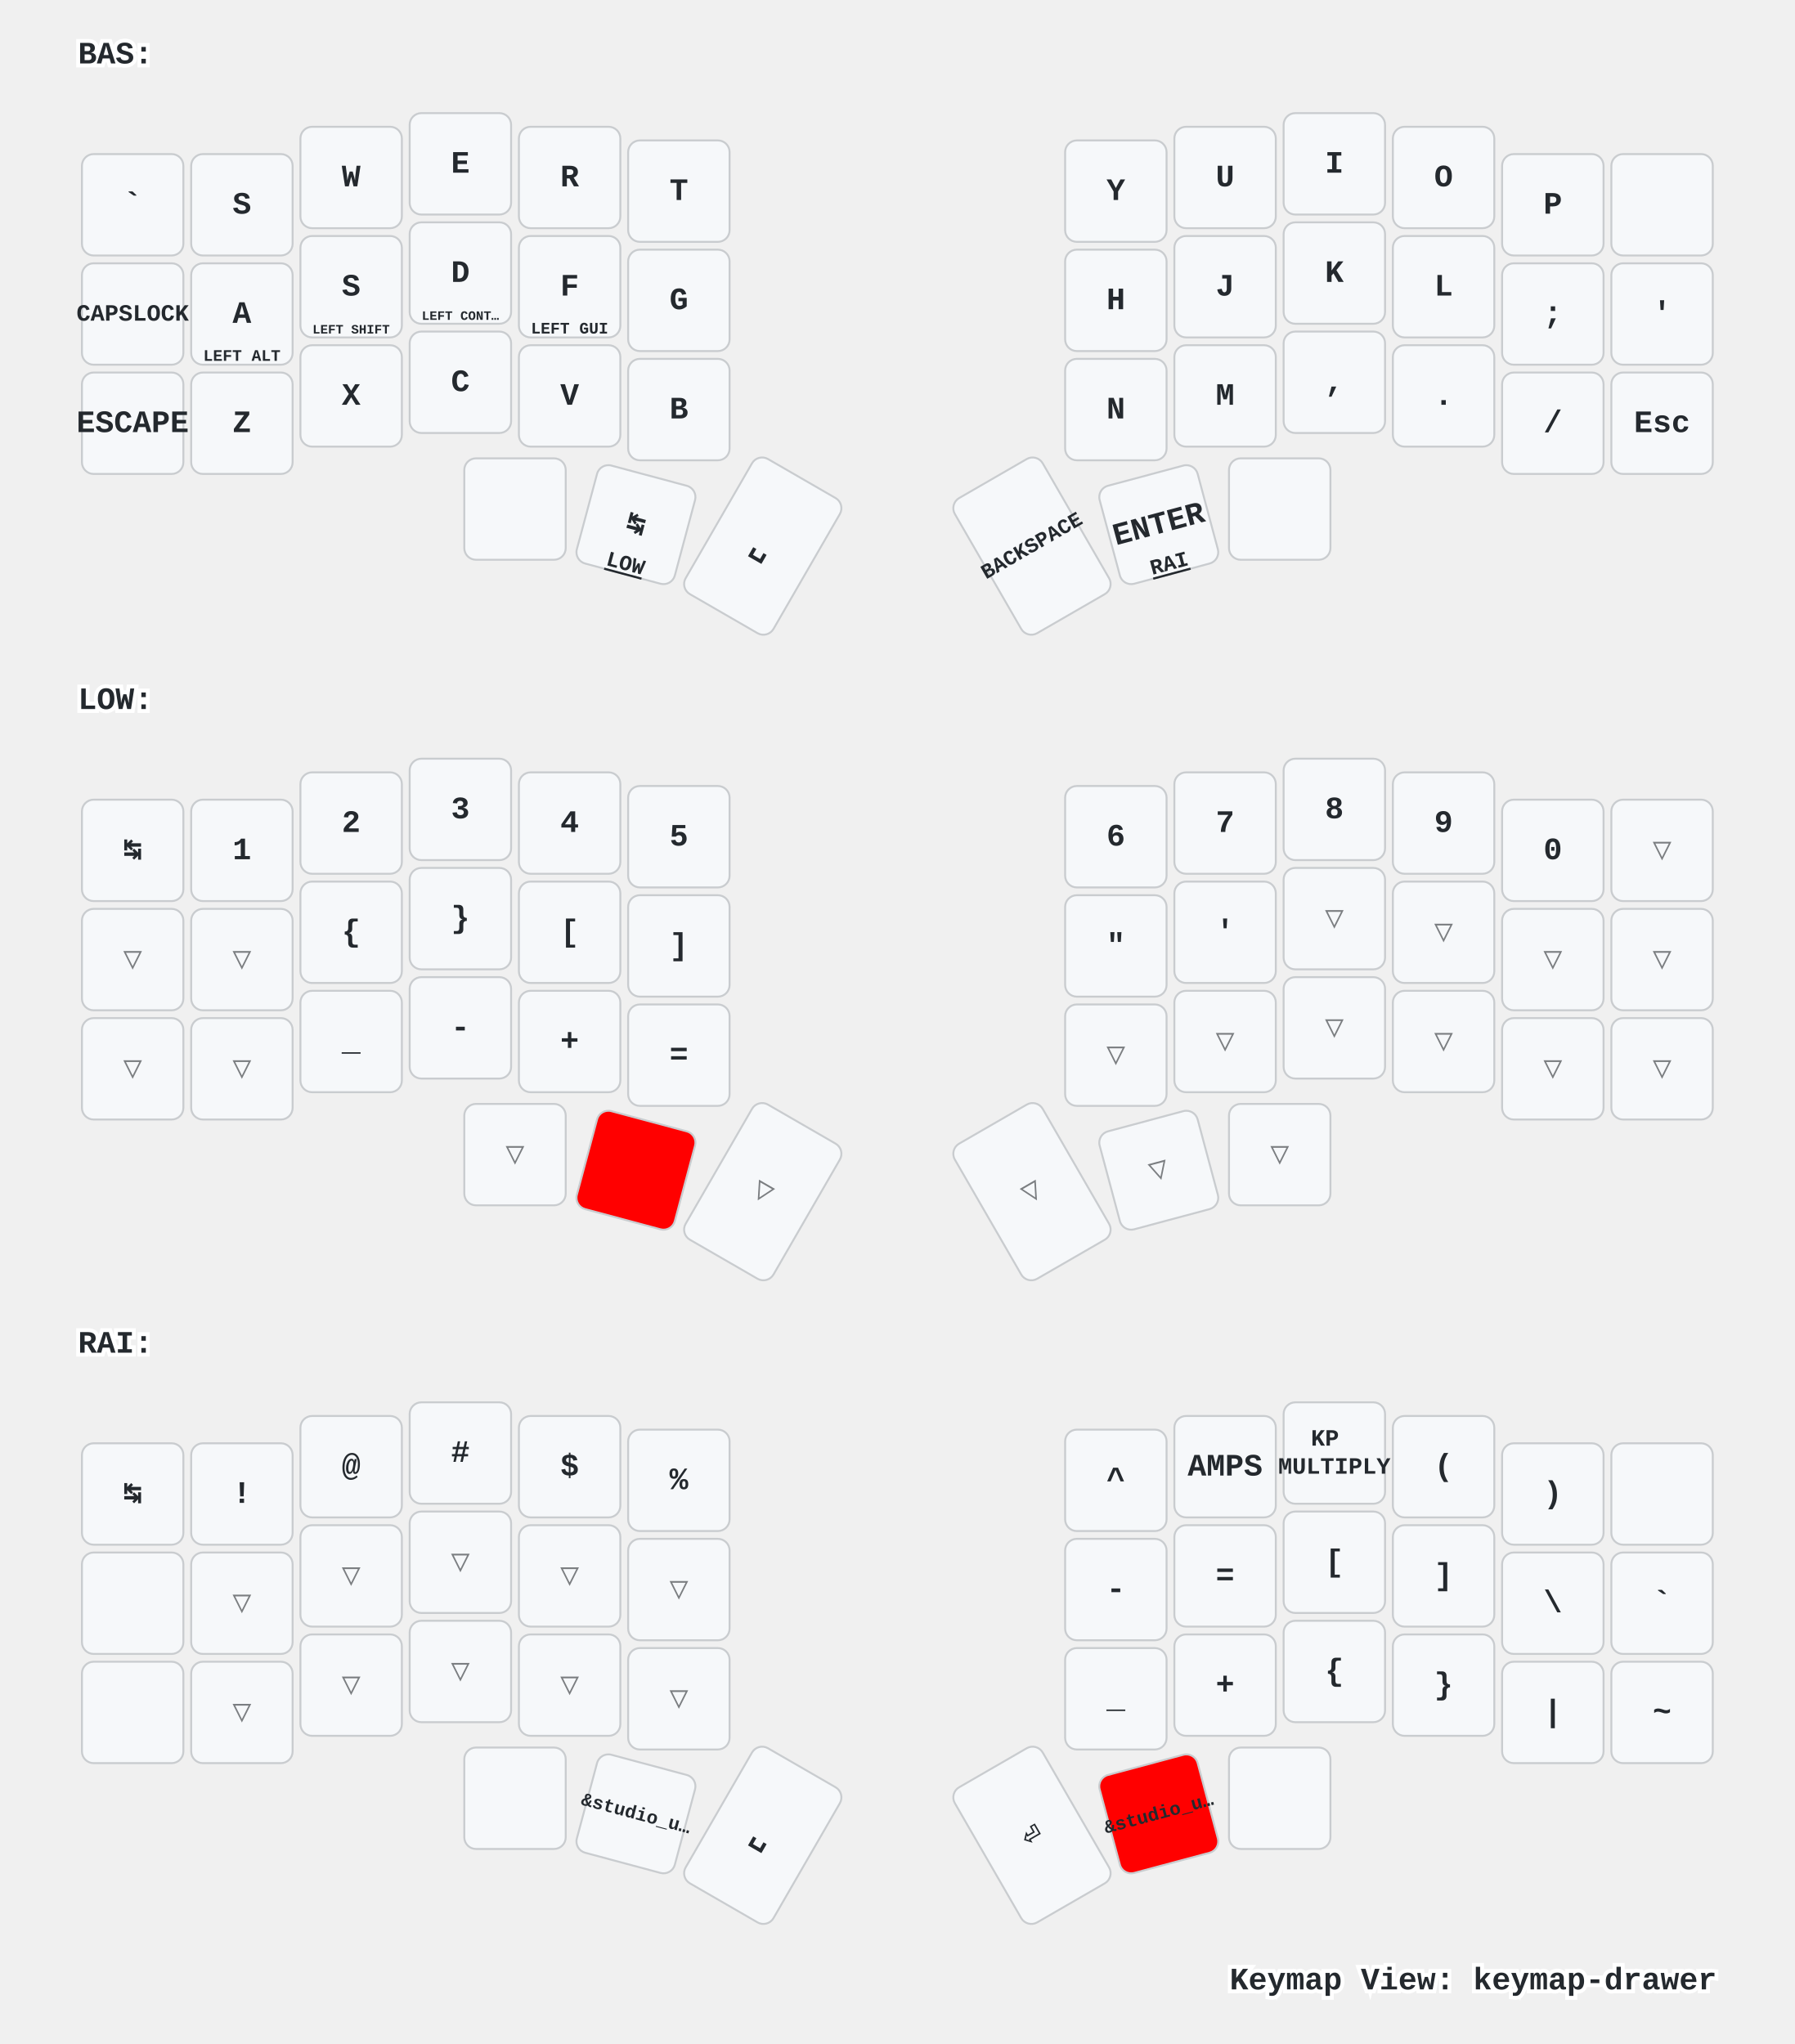
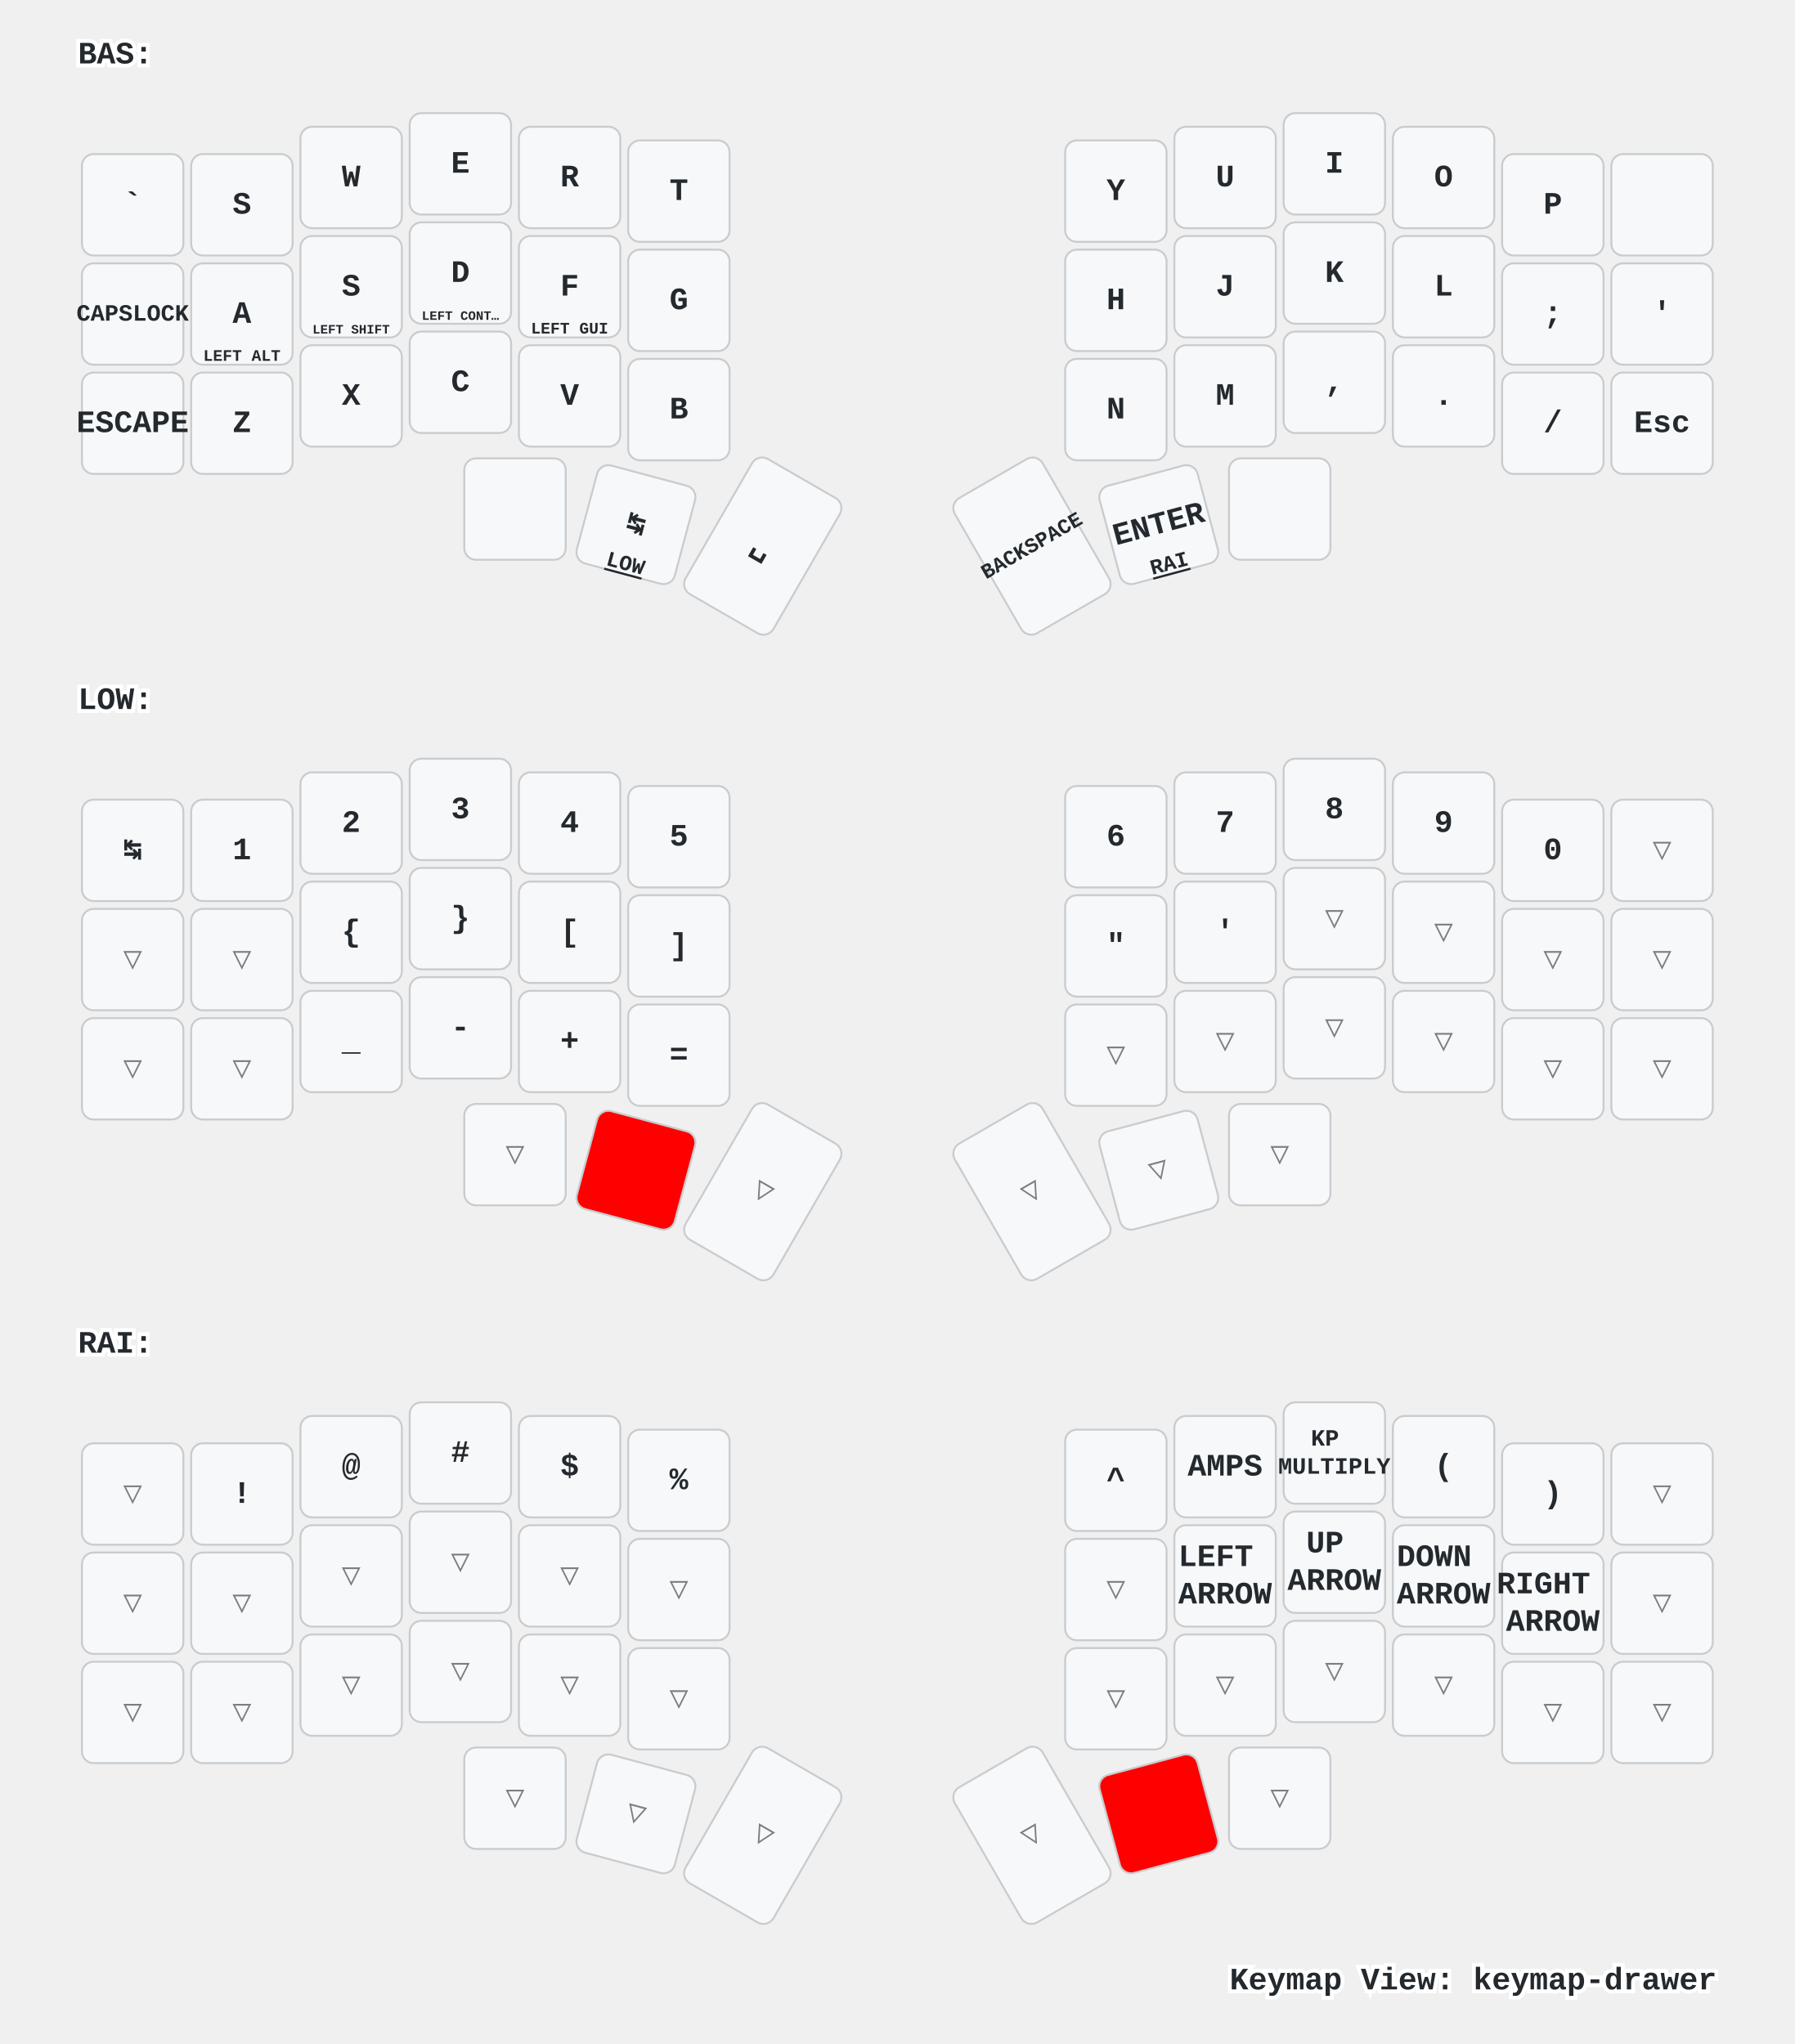
<svg xmlns="http://www.w3.org/2000/svg" xmlns:xlink="http://www.w3.org/1999/xlink" width="920" height="1048" viewBox="0 0 920 1048" class="keymap">
  <defs>/* start glyphs */
<svg id="mdi:apple-keyboard-command">
      <svg id="mdi-apple-keyboard-command" viewBox="0 0 24 24">
        <path d="M6,2A4,4 0 0,1 10,6V8H14V6A4,4 0 0,1 18,2A4,4 0 0,1 22,6A4,4 0 0,1 18,10H16V14H18A4,4 0 0,1 22,18A4,4 0 0,1 18,22A4,4 0 0,1 14,18V16H10V18A4,4 0 0,1 6,22A4,4 0 0,1 2,18A4,4 0 0,1 6,14H8V10H6A4,4 0 0,1 2,6A4,4 0 0,1 6,2M16,18A2,2 0 0,0 18,20A2,2 0 0,0 20,18A2,2 0 0,0 18,16H16V18M14,10H10V14H14V10M6,16A2,2 0 0,0 4,18A2,2 0 0,0 6,20A2,2 0 0,0 8,18V16H6M8,6A2,2 0 0,0 6,4A2,2 0 0,0 4,6A2,2 0 0,0 6,8H8V6M18,8A2,2 0 0,0 20,6A2,2 0 0,0 18,4A2,2 0 0,0 16,6V8H18Z" />
      </svg>
    </svg>
-     <svg id="mdi:apple-keyboard-control">
-       <svg id="mdi-apple-keyboard-control" viewBox="0 0 24 24">
-         <path d="M19.78,11.78L18.36,13.19L12,6.83L5.64,13.19L4.22,11.78L12,4L19.78,11.78Z" />
-       </svg>
-     </svg>
    <svg id="mdi:apple-keyboard-option">
      <svg id="mdi-apple-keyboard-option" viewBox="0 0 24 24">
        <path d="M3,4H9.11L16.15,18H21V20H14.88L7.84,6H3V4M14,4H21V6H14V4Z" />
-       </svg>
-     </svg>
-     <svg id="mdi:apple-keyboard-shift">
-       <svg id="mdi-apple-keyboard-shift" viewBox="0 0 24 24">
-         <path d="M15,18V12H17.17L12,6.83L6.83,12H9V18H15M12,4L22,14H17V20H7V14H2L12,4Z" />
      </svg>
    </svg>
    <svg id="mdi:backspace-outline">
      <svg id="mdi-backspace-outline" viewBox="0 0 24 24">
        <path d="M19,15.59L17.59,17L14,13.41L10.41,17L9,15.59L12.59,12L9,8.41L10.41,7L14,10.59L17.59,7L19,8.41L15.41,12L19,15.59M22,3A2,2 0 0,1 24,5V19A2,2 0 0,1 22,21H7C6.31,21 5.77,20.64 5.41,20.11L0,12L5.41,3.88C5.77,3.35 6.31,3 7,3H22M22,5H7L2.28,12L7,19H22V5Z" />
      </svg>
    </svg>
  </defs>/* end glyphs */
<style>/* inherit to force styles through use tags */
svg path {
    fill: inherit;
}

/* font and background color specifications */
svg.keymap {
    font-family: SFMono-Regular,Consolas,Liberation Mono,Menlo,monospace;
    font-size: 14px;
    font-kerning: normal;
    text-rendering: optimizeLegibility;
    fill: #24292e;
}

/* default key styling */
rect.key {
    fill: #f6f8fa;
}

rect.key, rect.combo {
    stroke: #c9cccf;
    stroke-width: 1;
}

/* default key side styling, only used is draw_key_sides is set */
rect.side {
    filter: brightness(90%);
}

/* color accent for combo boxes */
rect.combo, rect.combo-separate {
    fill: #cdf;
}

/* color accent for held keys */
rect.held, rect.combo.held {
    fill: #fdd;
}

/* color accent for ghost (optional) keys */
rect.ghost, rect.combo.ghost {
    stroke-dasharray: 4, 4;
    stroke-width: 2;
}

text {
    text-anchor: middle;
    dominant-baseline: middle;
}

/* styling for layer labels */
text.label {
    font-weight: bold;
    text-anchor: start;
    stroke: white;
    stroke-width: 4;
    paint-order: stroke;
}

/* styling for optional footer */
text.footer {
    text-anchor: end;
    dominant-baseline: auto;
    stroke: white;
    stroke-width: 4;
    paint-order: stroke;
}

/* styling for combo tap, and key non-tap label text */
text.combo, text.hold, text.shifted, text.left, text.right, text.tl, text.tr, text.bl, text.br {
    font-size: 11px;
}

text.hold, text.bl, text.br {
    text-anchor: middle;
    dominant-baseline: auto;
}

text.shifted, text.tl, text.tr {
    text-anchor: middle;
    dominant-baseline: hanging;
}

text.left, text.tl, text.bl {
    text-anchor: start;
}

text.right, text.tr, text.br {
    text-anchor: end;
}

text.layer-activator {
    text-decoration: underline;
}

/* styling for hold/shifted label text in combo box */
text.combo.hold, text.combo.shifted, text.combo.left, text.combo.right {
    font-size: 8px;
}

/* lighter symbol for transparent keys */
text.trans {
    fill: #7b7e81;
}

/* styling for combo dendrons */
path.combo {
    stroke-width: 1;
    stroke: gray;
    fill: none;
}

/* Start Tabler Icons Cleanup */
/* cannot use height/width with glyphs */
.icon-tabler &gt; path {
    fill: inherit;
    stroke: inherit;
    stroke-width: 2;
}
/* hide tabler's default box */
.icon-tabler &gt; path[stroke="none"][fill="none"] {
    visibility: hidden;
}
/* End Tabler Icons Cleanup */

/* For default sytles, see https://github.com/caksoylar/keymap-drawer/blob/main/keymap_drawer/config.py#L85 */

svg.keymap {
  font-family: Ubuntu Mono, Inconsolata, Consolas, Liberation Mono, Menlo, monospace;
  font-size: 16px;
  font-weight: bold;
  text-rendering: optimizeLegibility;
}

/* Color accent for held keys
red = #f00
green = #0f0
blue = #00f
yellow = #ff0
cyan = #0ff
magenta = #f0f
white = #fff
black = #000
grey = #888
light grey = #ccc
#ffc
*/
rect.held, rect.combo.held {
    fill: #f00;
}

/* Technique borrowed and extended from https://github.com/englmaxi/zmk-config/blob/master/keymap-drawer/config.yaml */
.sym_sub_text.tap {
  translate: -5px 2px;
  font-size: 20px;
}
.sym_sub_text.shifted {
  translate: 10px 13px;
  font-size: 10px;
  opacity: 1.0;
}
.combo.sym_sub_text.tap {
  translate: -1px 1px;
}
.combo.sym_sub_text.shifted {
  translate: 7px 5px;
  font-size: 10px;
  opacity: 1.0;
}

/* Toggle */
.toggle.shifted {
  translate: -10px 12px;
}

.toggle.hold {
  translate: 13px -23px;
}

/* Variant for tap-dances */
.tap_dance.tap {
  translate: -7px 0px;
  font-size: 12px;
}
.tap_dance.shifted {
  translate: 7px 17px;
  font-size: 12px;
  opacity: 1.0;
}

/* Variant for symbol next to symbol */
.sym_by_sym.tap {
  translate: -6px 0px;
}
.sym_by_sym.shifted {
  translate: 10px 12px;
  opacity: 1.0;
}

.combo.sym_by_sym.tap {
  translate: -35px 0px;
}
.combo.sym_by_sym.shifted {
  translate: 35px 20px;
  opacity: 1.0;
}

.combo.sym_by_sym.hold {
  visibility: hidden;
}

/* hide hold box for combo sym_by_sym */
.combo.sym_by_sym.hold &gt; path[stroke="none"][fill="none"] {
  visibility: hidden;
}
</style>
  <g transform="translate(40, 0)" class="layer-BAS">
    <text x="0" y="28" class="label" id="BAS">BAS:</text>
    <g transform="translate(0, 56)">
      <g transform="translate(28, 49)" class="key keypos-0">
        <rect rx="6" ry="6" x="-26" y="-26" width="52" height="52" class="key" />
        <text x="0" y="0" class="key tap">`</text>
      </g>
      <g transform="translate(84, 49)" class="key keypos-1">
        <rect rx="6" ry="6" x="-26" y="-26" width="52" height="52" class="key" />
        <text x="0" y="0" class="key tap">S</text>
      </g>
      <g transform="translate(140, 35)" class="key keypos-2">
        <rect rx="6" ry="6" x="-26" y="-26" width="52" height="52" class="key" />
        <text x="0" y="0" class="key tap">W</text>
      </g>
      <g transform="translate(196, 28)" class="key keypos-3">
        <rect rx="6" ry="6" x="-26" y="-26" width="52" height="52" class="key" />
        <text x="0" y="0" class="key tap">E</text>
      </g>
      <g transform="translate(252, 35)" class="key keypos-4">
        <rect rx="6" ry="6" x="-26" y="-26" width="52" height="52" class="key" />
        <text x="0" y="0" class="key tap">R</text>
      </g>
      <g transform="translate(308, 42)" class="key keypos-5">
        <rect rx="6" ry="6" x="-26" y="-26" width="52" height="52" class="key" />
        <text x="0" y="0" class="key tap">T</text>
      </g>
      <g transform="translate(532, 42)" class="key keypos-6">
        <rect rx="6" ry="6" x="-26" y="-26" width="52" height="52" class="key" />
        <text x="0" y="0" class="key tap">Y</text>
      </g>
      <g transform="translate(588, 35)" class="key keypos-7">
        <rect rx="6" ry="6" x="-26" y="-26" width="52" height="52" class="key" />
        <text x="0" y="0" class="key tap">U</text>
      </g>
      <g transform="translate(644, 28)" class="key keypos-8">
        <rect rx="6" ry="6" x="-26" y="-26" width="52" height="52" class="key" />
        <text x="0" y="0" class="key tap">I</text>
      </g>
      <g transform="translate(700, 35)" class="key keypos-9">
        <rect rx="6" ry="6" x="-26" y="-26" width="52" height="52" class="key" />
        <text x="0" y="0" class="key tap">O</text>
      </g>
      <g transform="translate(756, 49)" class="key keypos-10">
        <rect rx="6" ry="6" x="-26" y="-26" width="52" height="52" class="key" />
        <text x="0" y="0" class="key tap">P</text>
      </g>
      <g transform="translate(812, 49)" class="key keypos-11">
        <rect rx="6" ry="6" x="-26" y="-26" width="52" height="52" class="key" />
        <use href="#mdi:backspace-outline" xlink:href="#mdi:backspace-outline" x="-9" y="-9" height="18" width="18.0" class="key tap glyph mdi:backspace-outline" />
      </g>
      <g transform="translate(28, 105)" class="key keypos-12">
        <rect rx="6" ry="6" x="-26" y="-26" width="52" height="52" class="key" />
        <text x="0" y="0" class="key tap">
          <tspan style="font-size: 75%">CAPSLOCK</tspan>
        </text>
      </g>
      <g transform="translate(84, 105)" class="key keypos-13">
        <rect rx="6" ry="6" x="-26" y="-26" width="52" height="52" class="key" />
        <text x="0" y="0" class="key tap">A</text>
        <text x="0" y="24" class="key hold">
          <tspan style="font-size: 75%">LEFT ALT</tspan>
        </text>
      </g>
      <g transform="translate(140, 91)" class="key keypos-14">
        <rect rx="6" ry="6" x="-26" y="-26" width="52" height="52" class="key" />
        <text x="0" y="0" class="key tap">S</text>
        <text x="0" y="24" class="key hold">
          <tspan style="font-size: 60%">LEFT SHIFT</tspan>
        </text>
      </g>
      <g transform="translate(196, 84)" class="key keypos-15">
        <rect rx="6" ry="6" x="-26" y="-26" width="52" height="52" class="key" />
        <text x="0" y="0" class="key tap">D</text>
        <text x="0" y="24" class="key hold">
          <tspan style="font-size: 60%">LEFT CONT…</tspan>
        </text>
      </g>
      <g transform="translate(252, 91)" class="key keypos-16">
        <rect rx="6" ry="6" x="-26" y="-26" width="52" height="52" class="key" />
        <text x="0" y="0" class="key tap">F</text>
        <text x="0" y="24" class="key hold">
          <tspan style="font-size: 75%">LEFT GUI</tspan>
        </text>
      </g>
      <g transform="translate(308, 98)" class="key keypos-17">
        <rect rx="6" ry="6" x="-26" y="-26" width="52" height="52" class="key" />
        <text x="0" y="0" class="key tap">G</text>
      </g>
      <g transform="translate(532, 98)" class="key keypos-18">
        <rect rx="6" ry="6" x="-26" y="-26" width="52" height="52" class="key" />
        <text x="0" y="0" class="key tap">H</text>
      </g>
      <g transform="translate(588, 91)" class="key keypos-19">
        <rect rx="6" ry="6" x="-26" y="-26" width="52" height="52" class="key" />
        <text x="0" y="0" class="key tap">J</text>
      </g>
      <g transform="translate(644, 84)" class="key keypos-20">
        <rect rx="6" ry="6" x="-26" y="-26" width="52" height="52" class="key" />
        <text x="0" y="0" class="key tap">K</text>
      </g>
      <g transform="translate(700, 91)" class="key keypos-21">
        <rect rx="6" ry="6" x="-26" y="-26" width="52" height="52" class="key" />
        <text x="0" y="0" class="key tap">L</text>
      </g>
      <g transform="translate(756, 105)" class="key keypos-22">
        <rect rx="6" ry="6" x="-26" y="-26" width="52" height="52" class="key" />
        <text x="0" y="0" class="key tap">;</text>
      </g>
      <g transform="translate(812, 105)" class="key keypos-23">
        <rect rx="6" ry="6" x="-26" y="-26" width="52" height="52" class="key" />
        <text x="0" y="0" class="key tap">'</text>
      </g>
      <g transform="translate(28, 161)" class="key keypos-24">
        <rect rx="6" ry="6" x="-26" y="-26" width="52" height="52" class="key" />
        <text x="0" y="0" class="key tap">ESCAPE</text>
      </g>
      <g transform="translate(84, 161)" class="key keypos-25">
        <rect rx="6" ry="6" x="-26" y="-26" width="52" height="52" class="key" />
        <text x="0" y="0" class="key tap">Z</text>
      </g>
      <g transform="translate(140, 147)" class="key keypos-26">
        <rect rx="6" ry="6" x="-26" y="-26" width="52" height="52" class="key" />
        <text x="0" y="0" class="key tap">X</text>
      </g>
      <g transform="translate(196, 140)" class="key keypos-27">
        <rect rx="6" ry="6" x="-26" y="-26" width="52" height="52" class="key" />
        <text x="0" y="0" class="key tap">C</text>
      </g>
      <g transform="translate(252, 147)" class="key keypos-28">
        <rect rx="6" ry="6" x="-26" y="-26" width="52" height="52" class="key" />
        <text x="0" y="0" class="key tap">V</text>
      </g>
      <g transform="translate(308, 154)" class="key keypos-29">
        <rect rx="6" ry="6" x="-26" y="-26" width="52" height="52" class="key" />
        <text x="0" y="0" class="key tap">B</text>
      </g>
      <g transform="translate(532, 154)" class="key keypos-30">
        <rect rx="6" ry="6" x="-26" y="-26" width="52" height="52" class="key" />
        <text x="0" y="0" class="key tap">N</text>
      </g>
      <g transform="translate(588, 147)" class="key keypos-31">
        <rect rx="6" ry="6" x="-26" y="-26" width="52" height="52" class="key" />
        <text x="0" y="0" class="key tap">M</text>
      </g>
      <g transform="translate(644, 140)" class="key keypos-32">
        <rect rx="6" ry="6" x="-26" y="-26" width="52" height="52" class="key" />
        <text x="0" y="0" class="key tap">,</text>
      </g>
      <g transform="translate(700, 147)" class="key keypos-33">
        <rect rx="6" ry="6" x="-26" y="-26" width="52" height="52" class="key" />
        <text x="0" y="0" class="key tap">.</text>
      </g>
      <g transform="translate(756, 161)" class="key keypos-34">
        <rect rx="6" ry="6" x="-26" y="-26" width="52" height="52" class="key" />
        <text x="0" y="0" class="key tap">/</text>
      </g>
      <g transform="translate(812, 161)" class="key keypos-35">
        <rect rx="6" ry="6" x="-26" y="-26" width="52" height="52" class="key" />
        <text x="0" y="0" class="key tap">Esc</text>
      </g>
      <g transform="translate(224, 205)" class="key keypos-36">
        <rect rx="6" ry="6" x="-26" y="-26" width="52" height="52" class="key" />
        <use href="#mdi:apple-keyboard-command" xlink:href="#mdi:apple-keyboard-command" x="-9" y="-9" height="18" width="18.0" class="key tap glyph mdi:apple-keyboard-command" />
      </g>
      <g transform="translate(286, 213) rotate(15.0)" class="key keypos-37">
        <rect rx="6" ry="6" x="-26" y="-26" width="52" height="52" class="key" />
        <text x="0" y="0" class="key tap">↹</text>
        <a href="#LOW">
          <text x="0" y="24" class="key hold layer-activator">LOW</text>
        </a>
      </g>
      <g transform="translate(351, 224) rotate(30.0)" class="key keypos-38">
        <rect rx="6" ry="6" x="-26" y="-40" width="52" height="80" class="key" />
        <text x="0" y="0" class="key tap">␣</text>
      </g>
      <g transform="translate(489, 224) rotate(-30.0)" class="key keypos-39">
        <rect rx="6" ry="6" x="-26" y="-40" width="52" height="80" class="key" />
        <text x="0" y="0" class="key tap">
          <tspan style="font-size: 67%">BACKSPACE</tspan>
        </text>
      </g>
      <g transform="translate(554, 213) rotate(-15.0)" class="key keypos-40">
        <rect rx="6" ry="6" x="-26" y="-26" width="52" height="52" class="key" />
        <text x="0" y="0" class="key tap">ENTER</text>
        <a href="#RAI">
          <text x="0" y="24" class="key hold layer-activator">RAI</text>
        </a>
      </g>
      <g transform="translate(616, 205)" class="key keypos-41">
        <rect rx="6" ry="6" x="-26" y="-26" width="52" height="52" class="key" />
        <use href="#mdi:apple-keyboard-option" xlink:href="#mdi:apple-keyboard-option" x="-9" y="-9" height="18" width="18.0" class="key tap glyph mdi:apple-keyboard-option" />
      </g>
    </g>
  </g>
  <g transform="translate(40, 331)" class="layer-LOW">
    <text x="0" y="28" class="label" id="LOW">LOW:</text>
    <g transform="translate(0, 56)">
      <g transform="translate(28, 49)" class="key keypos-0">
        <rect rx="6" ry="6" x="-26" y="-26" width="52" height="52" class="key" />
        <text x="0" y="0" class="key tap">↹</text>
      </g>
      <g transform="translate(84, 49)" class="key keypos-1">
        <rect rx="6" ry="6" x="-26" y="-26" width="52" height="52" class="key" />
        <text x="0" y="0" class="key tap">1</text>
      </g>
      <g transform="translate(140, 35)" class="key keypos-2">
        <rect rx="6" ry="6" x="-26" y="-26" width="52" height="52" class="key" />
        <text x="0" y="0" class="key tap">2</text>
      </g>
      <g transform="translate(196, 28)" class="key keypos-3">
        <rect rx="6" ry="6" x="-26" y="-26" width="52" height="52" class="key" />
        <text x="0" y="0" class="key tap">3</text>
      </g>
      <g transform="translate(252, 35)" class="key keypos-4">
        <rect rx="6" ry="6" x="-26" y="-26" width="52" height="52" class="key" />
        <text x="0" y="0" class="key tap">4</text>
      </g>
      <g transform="translate(308, 42)" class="key keypos-5">
        <rect rx="6" ry="6" x="-26" y="-26" width="52" height="52" class="key" />
        <text x="0" y="0" class="key tap">5</text>
      </g>
      <g transform="translate(532, 42)" class="key keypos-6">
        <rect rx="6" ry="6" x="-26" y="-26" width="52" height="52" class="key" />
        <text x="0" y="0" class="key tap">6</text>
      </g>
      <g transform="translate(588, 35)" class="key keypos-7">
        <rect rx="6" ry="6" x="-26" y="-26" width="52" height="52" class="key" />
        <text x="0" y="0" class="key tap">7</text>
      </g>
      <g transform="translate(644, 28)" class="key keypos-8">
        <rect rx="6" ry="6" x="-26" y="-26" width="52" height="52" class="key" />
        <text x="0" y="0" class="key tap">8</text>
      </g>
      <g transform="translate(700, 35)" class="key keypos-9">
        <rect rx="6" ry="6" x="-26" y="-26" width="52" height="52" class="key" />
        <text x="0" y="0" class="key tap">9</text>
      </g>
      <g transform="translate(756, 49)" class="key keypos-10">
        <rect rx="6" ry="6" x="-26" y="-26" width="52" height="52" class="key" />
        <text x="0" y="0" class="key tap">0</text>
      </g>
      <g transform="translate(812, 49)" class="key trans keypos-11">
        <rect rx="6" ry="6" x="-26" y="-26" width="52" height="52" class="key trans" />
        <text x="0" y="0" class="key trans tap">▽</text>
      </g>
      <g transform="translate(28, 105)" class="key trans keypos-12">
        <rect rx="6" ry="6" x="-26" y="-26" width="52" height="52" class="key trans" />
        <text x="0" y="0" class="key trans tap">▽</text>
      </g>
      <g transform="translate(84, 105)" class="key trans keypos-13">
        <rect rx="6" ry="6" x="-26" y="-26" width="52" height="52" class="key trans" />
        <text x="0" y="0" class="key trans tap">▽</text>
      </g>
      <g transform="translate(140, 91)" class="key keypos-14">
        <rect rx="6" ry="6" x="-26" y="-26" width="52" height="52" class="key" />
        <text x="0" y="0" class="key tap">{</text>
      </g>
      <g transform="translate(196, 84)" class="key keypos-15">
        <rect rx="6" ry="6" x="-26" y="-26" width="52" height="52" class="key" />
        <text x="0" y="0" class="key tap">}</text>
      </g>
      <g transform="translate(252, 91)" class="key keypos-16">
        <rect rx="6" ry="6" x="-26" y="-26" width="52" height="52" class="key" />
        <text x="0" y="0" class="key tap">[</text>
      </g>
      <g transform="translate(308, 98)" class="key keypos-17">
        <rect rx="6" ry="6" x="-26" y="-26" width="52" height="52" class="key" />
        <text x="0" y="0" class="key tap">]</text>
      </g>
      <g transform="translate(532, 98)" class="key keypos-18">
        <rect rx="6" ry="6" x="-26" y="-26" width="52" height="52" class="key" />
        <text x="0" y="0" class="key tap">"</text>
      </g>
      <g transform="translate(588, 91)" class="key keypos-19">
        <rect rx="6" ry="6" x="-26" y="-26" width="52" height="52" class="key" />
        <text x="0" y="0" class="key tap">'</text>
      </g>
      <g transform="translate(644, 84)" class="key trans keypos-20">
        <rect rx="6" ry="6" x="-26" y="-26" width="52" height="52" class="key trans" />
        <text x="0" y="0" class="key trans tap">▽</text>
      </g>
      <g transform="translate(700, 91)" class="key trans keypos-21">
        <rect rx="6" ry="6" x="-26" y="-26" width="52" height="52" class="key trans" />
        <text x="0" y="0" class="key trans tap">▽</text>
      </g>
      <g transform="translate(756, 105)" class="key trans keypos-22">
        <rect rx="6" ry="6" x="-26" y="-26" width="52" height="52" class="key trans" />
        <text x="0" y="0" class="key trans tap">▽</text>
      </g>
      <g transform="translate(812, 105)" class="key trans keypos-23">
        <rect rx="6" ry="6" x="-26" y="-26" width="52" height="52" class="key trans" />
        <text x="0" y="0" class="key trans tap">▽</text>
      </g>
      <g transform="translate(28, 161)" class="key trans keypos-24">
        <rect rx="6" ry="6" x="-26" y="-26" width="52" height="52" class="key trans" />
        <text x="0" y="0" class="key trans tap">▽</text>
      </g>
      <g transform="translate(84, 161)" class="key trans keypos-25">
        <rect rx="6" ry="6" x="-26" y="-26" width="52" height="52" class="key trans" />
        <text x="0" y="0" class="key trans tap">▽</text>
      </g>
      <g transform="translate(140, 147)" class="key keypos-26">
        <rect rx="6" ry="6" x="-26" y="-26" width="52" height="52" class="key" />
        <text x="0" y="0" class="key tap">_</text>
      </g>
      <g transform="translate(196, 140)" class="key keypos-27">
        <rect rx="6" ry="6" x="-26" y="-26" width="52" height="52" class="key" />
        <text x="0" y="0" class="key tap">-</text>
      </g>
      <g transform="translate(252, 147)" class="key keypos-28">
        <rect rx="6" ry="6" x="-26" y="-26" width="52" height="52" class="key" />
        <text x="0" y="0" class="key tap">+</text>
      </g>
      <g transform="translate(308, 154)" class="key keypos-29">
        <rect rx="6" ry="6" x="-26" y="-26" width="52" height="52" class="key" />
        <text x="0" y="0" class="key tap">=</text>
      </g>
      <g transform="translate(532, 154)" class="key trans keypos-30">
        <rect rx="6" ry="6" x="-26" y="-26" width="52" height="52" class="key trans" />
        <text x="0" y="0" class="key trans tap">▽</text>
      </g>
      <g transform="translate(588, 147)" class="key trans keypos-31">
        <rect rx="6" ry="6" x="-26" y="-26" width="52" height="52" class="key trans" />
        <text x="0" y="0" class="key trans tap">▽</text>
      </g>
      <g transform="translate(644, 140)" class="key trans keypos-32">
        <rect rx="6" ry="6" x="-26" y="-26" width="52" height="52" class="key trans" />
        <text x="0" y="0" class="key trans tap">▽</text>
      </g>
      <g transform="translate(700, 147)" class="key trans keypos-33">
        <rect rx="6" ry="6" x="-26" y="-26" width="52" height="52" class="key trans" />
        <text x="0" y="0" class="key trans tap">▽</text>
      </g>
      <g transform="translate(756, 161)" class="key trans keypos-34">
        <rect rx="6" ry="6" x="-26" y="-26" width="52" height="52" class="key trans" />
        <text x="0" y="0" class="key trans tap">▽</text>
      </g>
      <g transform="translate(812, 161)" class="key trans keypos-35">
        <rect rx="6" ry="6" x="-26" y="-26" width="52" height="52" class="key trans" />
        <text x="0" y="0" class="key trans tap">▽</text>
      </g>
      <g transform="translate(224, 205)" class="key trans keypos-36">
        <rect rx="6" ry="6" x="-26" y="-26" width="52" height="52" class="key trans" />
        <text x="0" y="0" class="key trans tap">▽</text>
      </g>
      <g transform="translate(286, 213) rotate(15.0)" class="key held keypos-37">
        <rect rx="6" ry="6" x="-26" y="-26" width="52" height="52" class="key held" />
      </g>
      <g transform="translate(351, 224) rotate(30.0)" class="key trans keypos-38">
        <rect rx="6" ry="6" x="-26" y="-40" width="52" height="80" class="key trans" />
        <text x="0" y="0" class="key trans tap">▽</text>
      </g>
      <g transform="translate(489, 224) rotate(-30.0)" class="key trans keypos-39">
        <rect rx="6" ry="6" x="-26" y="-40" width="52" height="80" class="key trans" />
        <text x="0" y="0" class="key trans tap">▽</text>
      </g>
      <g transform="translate(554, 213) rotate(-15.0)" class="key trans keypos-40">
        <rect rx="6" ry="6" x="-26" y="-26" width="52" height="52" class="key trans" />
        <text x="0" y="0" class="key trans tap">▽</text>
      </g>
      <g transform="translate(616, 205)" class="key trans keypos-41">
        <rect rx="6" ry="6" x="-26" y="-26" width="52" height="52" class="key trans" />
        <text x="0" y="0" class="key trans tap">▽</text>
      </g>
    </g>
  </g>
  <g transform="translate(40, 661)" class="layer-RAI">
    <text x="0" y="28" class="label" id="RAI">RAI:</text>
    <g transform="translate(0, 56)">
-       <g transform="translate(28, 49)" class="key keypos-0">
-         <rect rx="6" ry="6" x="-26" y="-26" width="52" height="52" class="key" />
-         <text x="0" y="0" class="key tap">↹</text>
+       <g transform="translate(28, 49)" class="key trans keypos-0">
+         <rect rx="6" ry="6" x="-26" y="-26" width="52" height="52" class="key trans" />
+         <text x="0" y="0" class="key trans tap">▽</text>
      </g>
      <g transform="translate(84, 49)" class="key keypos-1">
        <rect rx="6" ry="6" x="-26" y="-26" width="52" height="52" class="key" />
        <text x="0" y="0" class="key tap">!</text>
      </g>
      <g transform="translate(140, 35)" class="key keypos-2">
        <rect rx="6" ry="6" x="-26" y="-26" width="52" height="52" class="key" />
        <text x="0" y="0" class="key tap">@</text>
      </g>
      <g transform="translate(196, 28)" class="key keypos-3">
        <rect rx="6" ry="6" x="-26" y="-26" width="52" height="52" class="key" />
        <text x="0" y="0" class="key tap">#</text>
      </g>
      <g transform="translate(252, 35)" class="key keypos-4">
        <rect rx="6" ry="6" x="-26" y="-26" width="52" height="52" class="key" />
        <text x="0" y="0" class="key tap">$</text>
      </g>
      <g transform="translate(308, 42)" class="key keypos-5">
        <rect rx="6" ry="6" x="-26" y="-26" width="52" height="52" class="key" />
        <text x="0" y="0" class="key tap">%</text>
      </g>
      <g transform="translate(532, 42)" class="key keypos-6">
        <rect rx="6" ry="6" x="-26" y="-26" width="52" height="52" class="key" />
        <text x="0" y="0" class="key tap">^</text>
      </g>
      <g transform="translate(588, 35)" class="key keypos-7">
        <rect rx="6" ry="6" x="-26" y="-26" width="52" height="52" class="key" />
        <text x="0" y="0" class="key tap">AMPS</text>
      </g>
      <g transform="translate(644, 28)" class="key keypos-8">
        <rect rx="6" ry="6" x="-26" y="-26" width="52" height="52" class="key" />
        <text x="0" y="0" class="key tap">
          <tspan x="0" dy="-0.6em" style="font-size: 75%">KP</tspan>
          <tspan x="0" dy="1.2em" style="font-size: 75%">MULTIPLY</tspan>
        </text>
      </g>
      <g transform="translate(700, 35)" class="key keypos-9">
        <rect rx="6" ry="6" x="-26" y="-26" width="52" height="52" class="key" />
        <text x="0" y="0" class="key tap">(</text>
      </g>
      <g transform="translate(756, 49)" class="key keypos-10">
        <rect rx="6" ry="6" x="-26" y="-26" width="52" height="52" class="key" />
        <text x="0" y="0" class="key tap">)</text>
      </g>
-       <g transform="translate(812, 49)" class="key keypos-11">
-         <rect rx="6" ry="6" x="-26" y="-26" width="52" height="52" class="key" />
-         <use href="#mdi:backspace-outline" xlink:href="#mdi:backspace-outline" x="-9" y="-9" height="18" width="18.0" class="key tap glyph mdi:backspace-outline" />
-       </g>
-       <g transform="translate(28, 105)" class="key keypos-12">
-         <rect rx="6" ry="6" x="-26" y="-26" width="52" height="52" class="key" />
-         <use href="#mdi:apple-keyboard-control" xlink:href="#mdi:apple-keyboard-control" x="-9" y="-9" height="18" width="18.0" class="key tap glyph mdi:apple-keyboard-control" />
+       <g transform="translate(812, 49)" class="key trans keypos-11">
+         <rect rx="6" ry="6" x="-26" y="-26" width="52" height="52" class="key trans" />
+         <text x="0" y="0" class="key trans tap">▽</text>
+       </g>
+       <g transform="translate(28, 105)" class="key trans keypos-12">
+         <rect rx="6" ry="6" x="-26" y="-26" width="52" height="52" class="key trans" />
+         <text x="0" y="0" class="key trans tap">▽</text>
      </g>
      <g transform="translate(84, 105)" class="key trans keypos-13">
        <rect rx="6" ry="6" x="-26" y="-26" width="52" height="52" class="key trans" />
        <text x="0" y="0" class="key trans tap">▽</text>
      </g>
      <g transform="translate(140, 91)" class="key trans keypos-14">
        <rect rx="6" ry="6" x="-26" y="-26" width="52" height="52" class="key trans" />
        <text x="0" y="0" class="key trans tap">▽</text>
      </g>
      <g transform="translate(196, 84)" class="key trans keypos-15">
        <rect rx="6" ry="6" x="-26" y="-26" width="52" height="52" class="key trans" />
        <text x="0" y="0" class="key trans tap">▽</text>
      </g>
      <g transform="translate(252, 91)" class="key trans keypos-16">
        <rect rx="6" ry="6" x="-26" y="-26" width="52" height="52" class="key trans" />
        <text x="0" y="0" class="key trans tap">▽</text>
      </g>
      <g transform="translate(308, 98)" class="key trans keypos-17">
        <rect rx="6" ry="6" x="-26" y="-26" width="52" height="52" class="key trans" />
        <text x="0" y="0" class="key trans tap">▽</text>
      </g>
-       <g transform="translate(532, 98)" class="key keypos-18">
-         <rect rx="6" ry="6" x="-26" y="-26" width="52" height="52" class="key" />
-         <text x="0" y="0" class="key tap">-</text>
+       <g transform="translate(532, 98)" class="key trans keypos-18">
+         <rect rx="6" ry="6" x="-26" y="-26" width="52" height="52" class="key trans" />
+         <text x="0" y="0" class="key trans tap">▽</text>
      </g>
      <g transform="translate(588, 91)" class="key keypos-19">
        <rect rx="6" ry="6" x="-26" y="-26" width="52" height="52" class="key" />
-         <text x="0" y="0" class="key tap">=</text>
+         <text x="0" y="0" class="key tap">
+           <tspan x="0" dy="-0.6em">LEFT</tspan>
+           <tspan x="0" dy="1.2em">ARROW</tspan>
+         </text>
      </g>
      <g transform="translate(644, 84)" class="key keypos-20">
        <rect rx="6" ry="6" x="-26" y="-26" width="52" height="52" class="key" />
-         <text x="0" y="0" class="key tap">[</text>
+         <text x="0" y="0" class="key tap">
+           <tspan x="0" dy="-0.6em">UP</tspan>
+           <tspan x="0" dy="1.2em">ARROW</tspan>
+         </text>
      </g>
      <g transform="translate(700, 91)" class="key keypos-21">
        <rect rx="6" ry="6" x="-26" y="-26" width="52" height="52" class="key" />
-         <text x="0" y="0" class="key tap">]</text>
+         <text x="0" y="0" class="key tap">
+           <tspan x="0" dy="-0.6em">DOWN</tspan>
+           <tspan x="0" dy="1.2em">ARROW</tspan>
+         </text>
      </g>
      <g transform="translate(756, 105)" class="key keypos-22">
        <rect rx="6" ry="6" x="-26" y="-26" width="52" height="52" class="key" />
-         <text x="0" y="0" class="key tap">\</text>
-       </g>
-       <g transform="translate(812, 105)" class="key keypos-23">
-         <rect rx="6" ry="6" x="-26" y="-26" width="52" height="52" class="key" />
-         <text x="0" y="0" class="key tap">`</text>
-       </g>
-       <g transform="translate(28, 161)" class="key keypos-24">
-         <rect rx="6" ry="6" x="-26" y="-26" width="52" height="52" class="key" />
-         <use href="#mdi:apple-keyboard-shift" xlink:href="#mdi:apple-keyboard-shift" x="-9" y="-9" height="18" width="18.0" class="key tap glyph mdi:apple-keyboard-shift" />
+         <text x="0" y="0" class="key tap">
+           <tspan x="0" dy="-0.6em">RIGHT</tspan>
+           <tspan x="0" dy="1.2em">ARROW</tspan>
+         </text>
+       </g>
+       <g transform="translate(812, 105)" class="key trans keypos-23">
+         <rect rx="6" ry="6" x="-26" y="-26" width="52" height="52" class="key trans" />
+         <text x="0" y="0" class="key trans tap">▽</text>
+       </g>
+       <g transform="translate(28, 161)" class="key trans keypos-24">
+         <rect rx="6" ry="6" x="-26" y="-26" width="52" height="52" class="key trans" />
+         <text x="0" y="0" class="key trans tap">▽</text>
      </g>
      <g transform="translate(84, 161)" class="key trans keypos-25">
        <rect rx="6" ry="6" x="-26" y="-26" width="52" height="52" class="key trans" />
        <text x="0" y="0" class="key trans tap">▽</text>
      </g>
      <g transform="translate(140, 147)" class="key trans keypos-26">
        <rect rx="6" ry="6" x="-26" y="-26" width="52" height="52" class="key trans" />
        <text x="0" y="0" class="key trans tap">▽</text>
      </g>
      <g transform="translate(196, 140)" class="key trans keypos-27">
        <rect rx="6" ry="6" x="-26" y="-26" width="52" height="52" class="key trans" />
        <text x="0" y="0" class="key trans tap">▽</text>
      </g>
      <g transform="translate(252, 147)" class="key trans keypos-28">
        <rect rx="6" ry="6" x="-26" y="-26" width="52" height="52" class="key trans" />
        <text x="0" y="0" class="key trans tap">▽</text>
      </g>
      <g transform="translate(308, 154)" class="key trans keypos-29">
        <rect rx="6" ry="6" x="-26" y="-26" width="52" height="52" class="key trans" />
        <text x="0" y="0" class="key trans tap">▽</text>
      </g>
-       <g transform="translate(532, 154)" class="key keypos-30">
-         <rect rx="6" ry="6" x="-26" y="-26" width="52" height="52" class="key" />
-         <text x="0" y="0" class="key tap">_</text>
-       </g>
-       <g transform="translate(588, 147)" class="key keypos-31">
-         <rect rx="6" ry="6" x="-26" y="-26" width="52" height="52" class="key" />
-         <text x="0" y="0" class="key tap">+</text>
-       </g>
-       <g transform="translate(644, 140)" class="key keypos-32">
-         <rect rx="6" ry="6" x="-26" y="-26" width="52" height="52" class="key" />
-         <text x="0" y="0" class="key tap">{</text>
-       </g>
-       <g transform="translate(700, 147)" class="key keypos-33">
-         <rect rx="6" ry="6" x="-26" y="-26" width="52" height="52" class="key" />
-         <text x="0" y="0" class="key tap">}</text>
-       </g>
-       <g transform="translate(756, 161)" class="key keypos-34">
-         <rect rx="6" ry="6" x="-26" y="-26" width="52" height="52" class="key" />
-         <text x="0" y="0" class="key tap">|</text>
-       </g>
-       <g transform="translate(812, 161)" class="key keypos-35">
-         <rect rx="6" ry="6" x="-26" y="-26" width="52" height="52" class="key" />
-         <text x="0" y="0" class="key tap">~</text>
-       </g>
-       <g transform="translate(224, 205)" class="key keypos-36">
-         <rect rx="6" ry="6" x="-26" y="-26" width="52" height="52" class="key" />
-         <use href="#mdi:apple-keyboard-command" xlink:href="#mdi:apple-keyboard-command" x="-9" y="-9" height="18" width="18.0" class="key tap glyph mdi:apple-keyboard-command" />
-       </g>
-       <g transform="translate(286, 213) rotate(15.0)" class="key keypos-37">
-         <rect rx="6" ry="6" x="-26" y="-26" width="52" height="52" class="key" />
-         <text x="0" y="0" class="key tap">
-           <tspan style="font-size: 60%">&amp;studio_u…</tspan>
-         </text>
-       </g>
-       <g transform="translate(351, 224) rotate(30.0)" class="key keypos-38">
-         <rect rx="6" ry="6" x="-26" y="-40" width="52" height="80" class="key" />
-         <text x="0" y="0" class="key tap">␣</text>
-       </g>
-       <g transform="translate(489, 224) rotate(-30.0)" class="key keypos-39">
-         <rect rx="6" ry="6" x="-26" y="-40" width="52" height="80" class="key" />
-         <text x="0" y="0" class="key tap">⏎</text>
+       <g transform="translate(532, 154)" class="key trans keypos-30">
+         <rect rx="6" ry="6" x="-26" y="-26" width="52" height="52" class="key trans" />
+         <text x="0" y="0" class="key trans tap">▽</text>
+       </g>
+       <g transform="translate(588, 147)" class="key trans keypos-31">
+         <rect rx="6" ry="6" x="-26" y="-26" width="52" height="52" class="key trans" />
+         <text x="0" y="0" class="key trans tap">▽</text>
+       </g>
+       <g transform="translate(644, 140)" class="key trans keypos-32">
+         <rect rx="6" ry="6" x="-26" y="-26" width="52" height="52" class="key trans" />
+         <text x="0" y="0" class="key trans tap">▽</text>
+       </g>
+       <g transform="translate(700, 147)" class="key trans keypos-33">
+         <rect rx="6" ry="6" x="-26" y="-26" width="52" height="52" class="key trans" />
+         <text x="0" y="0" class="key trans tap">▽</text>
+       </g>
+       <g transform="translate(756, 161)" class="key trans keypos-34">
+         <rect rx="6" ry="6" x="-26" y="-26" width="52" height="52" class="key trans" />
+         <text x="0" y="0" class="key trans tap">▽</text>
+       </g>
+       <g transform="translate(812, 161)" class="key trans keypos-35">
+         <rect rx="6" ry="6" x="-26" y="-26" width="52" height="52" class="key trans" />
+         <text x="0" y="0" class="key trans tap">▽</text>
+       </g>
+       <g transform="translate(224, 205)" class="key trans keypos-36">
+         <rect rx="6" ry="6" x="-26" y="-26" width="52" height="52" class="key trans" />
+         <text x="0" y="0" class="key trans tap">▽</text>
+       </g>
+       <g transform="translate(286, 213) rotate(15.0)" class="key trans keypos-37">
+         <rect rx="6" ry="6" x="-26" y="-26" width="52" height="52" class="key trans" />
+         <text x="0" y="0" class="key trans tap">▽</text>
+       </g>
+       <g transform="translate(351, 224) rotate(30.0)" class="key trans keypos-38">
+         <rect rx="6" ry="6" x="-26" y="-40" width="52" height="80" class="key trans" />
+         <text x="0" y="0" class="key trans tap">▽</text>
+       </g>
+       <g transform="translate(489, 224) rotate(-30.0)" class="key trans keypos-39">
+         <rect rx="6" ry="6" x="-26" y="-40" width="52" height="80" class="key trans" />
+         <text x="0" y="0" class="key trans tap">▽</text>
      </g>
      <g transform="translate(554, 213) rotate(-15.0)" class="key held keypos-40">
        <rect rx="6" ry="6" x="-26" y="-26" width="52" height="52" class="key held" />
-         <text x="0" y="0" class="key held tap">
-           <tspan style="font-size: 60%">&amp;studio_u…</tspan>
-         </text>
-       </g>
-       <g transform="translate(616, 205)" class="key keypos-41">
-         <rect rx="6" ry="6" x="-26" y="-26" width="52" height="52" class="key" />
-         <use href="#mdi:apple-keyboard-option" xlink:href="#mdi:apple-keyboard-option" x="-9" y="-9" height="18" width="18.0" class="key tap glyph mdi:apple-keyboard-option" />
+       </g>
+       <g transform="translate(616, 205)" class="key trans keypos-41">
+         <rect rx="6" ry="6" x="-26" y="-26" width="52" height="52" class="key trans" />
+         <text x="0" y="0" class="key trans tap">▽</text>
      </g>
    </g>
  </g>
  <text x="880.0" y="1020.0" class="footer">Keymap View: <a href="https://github.com/caksoylar/keymap-drawer">keymap-drawer</a>
  </text>
</svg>
